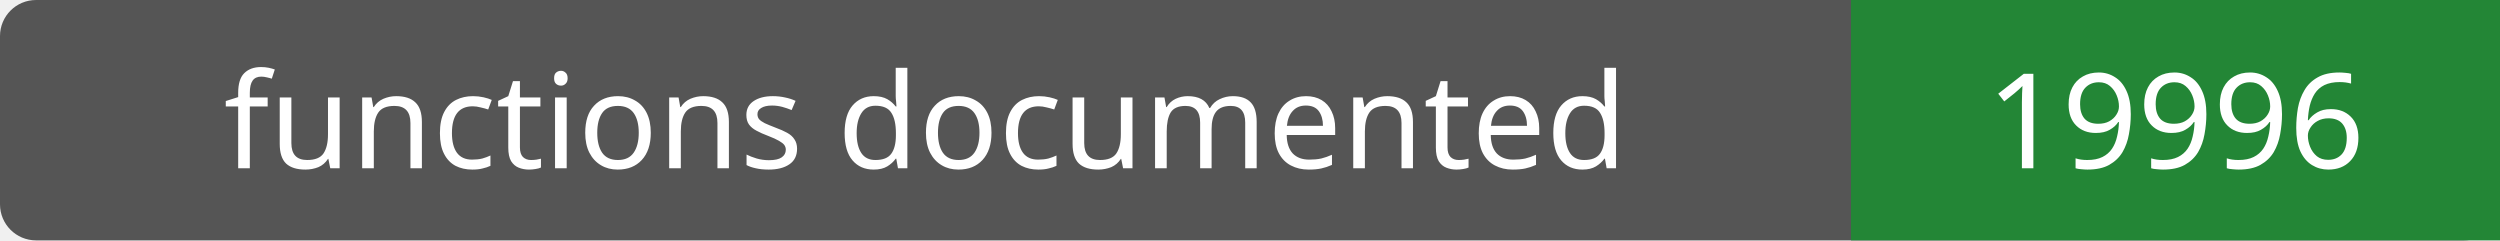
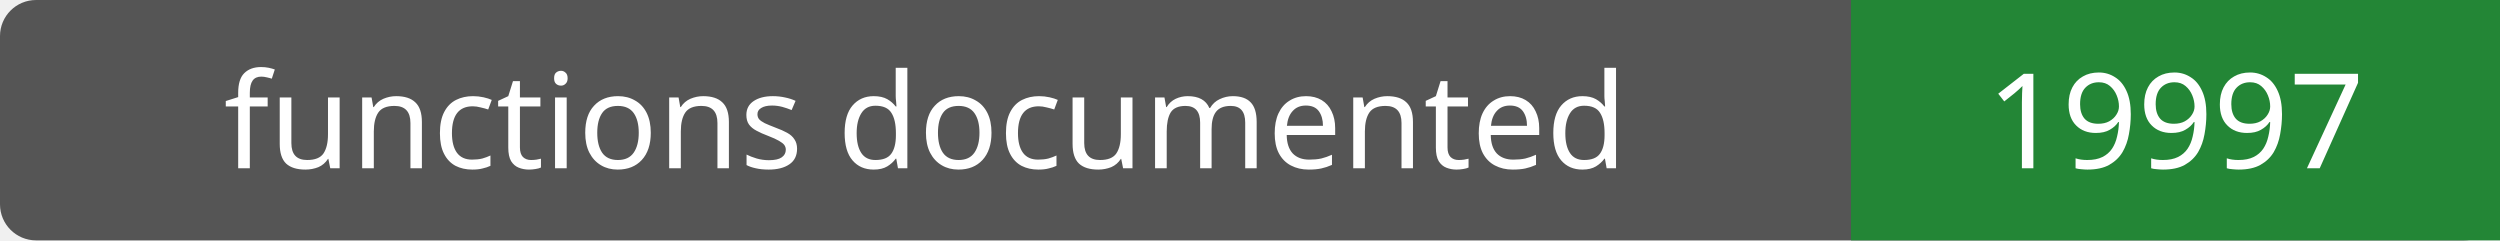
- <svg xmlns="http://www.w3.org/2000/svg" width="208" height="20" role="img" aria-label="functions documented: 19996">
+ <svg xmlns="http://www.w3.org/2000/svg" width="208" height="20" role="img" aria-label="functions documented: 19997">
  <rect width="208" height="20" rx="3" fill="#555" />
  <path fill="#238636" d="M154 0h54v20H154z" />
  <g fill="#fff" text-anchor="middle" font-family="Verdana,sans-serif" font-size="11">
    <text x="77.0" y="14">functions documented</text>
-     <text x="181.0" y="14">19996</text>
+     <text x="181.0" y="14">19997</text>
  </g>
</svg>
